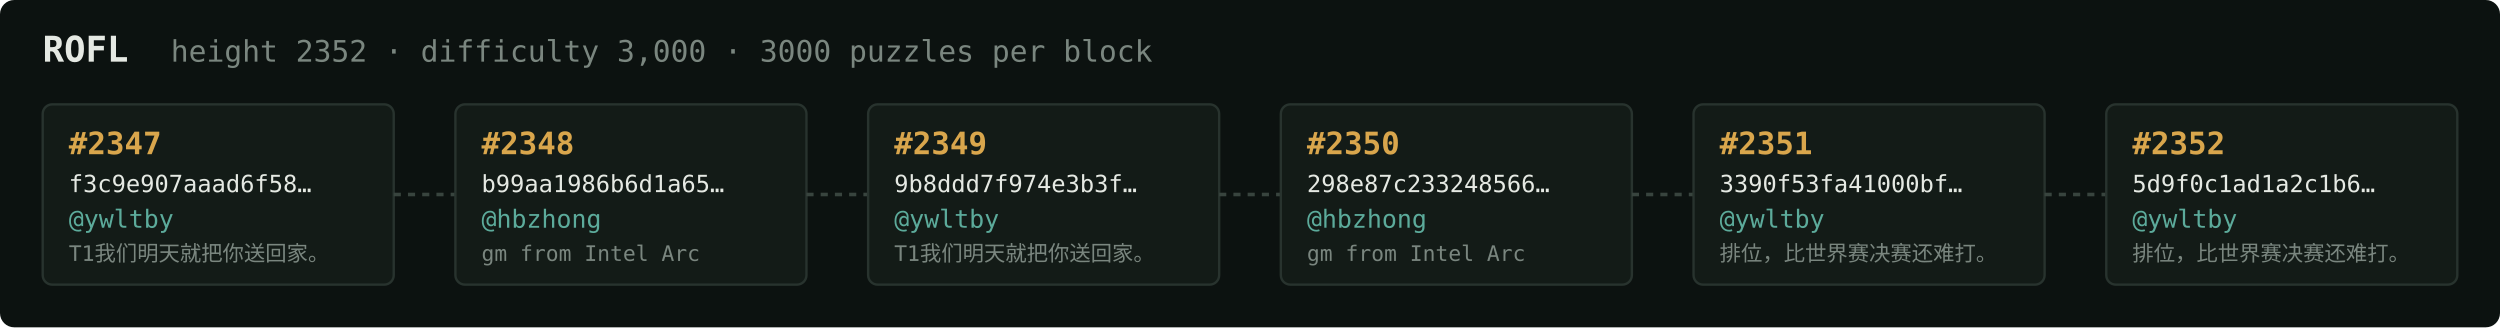
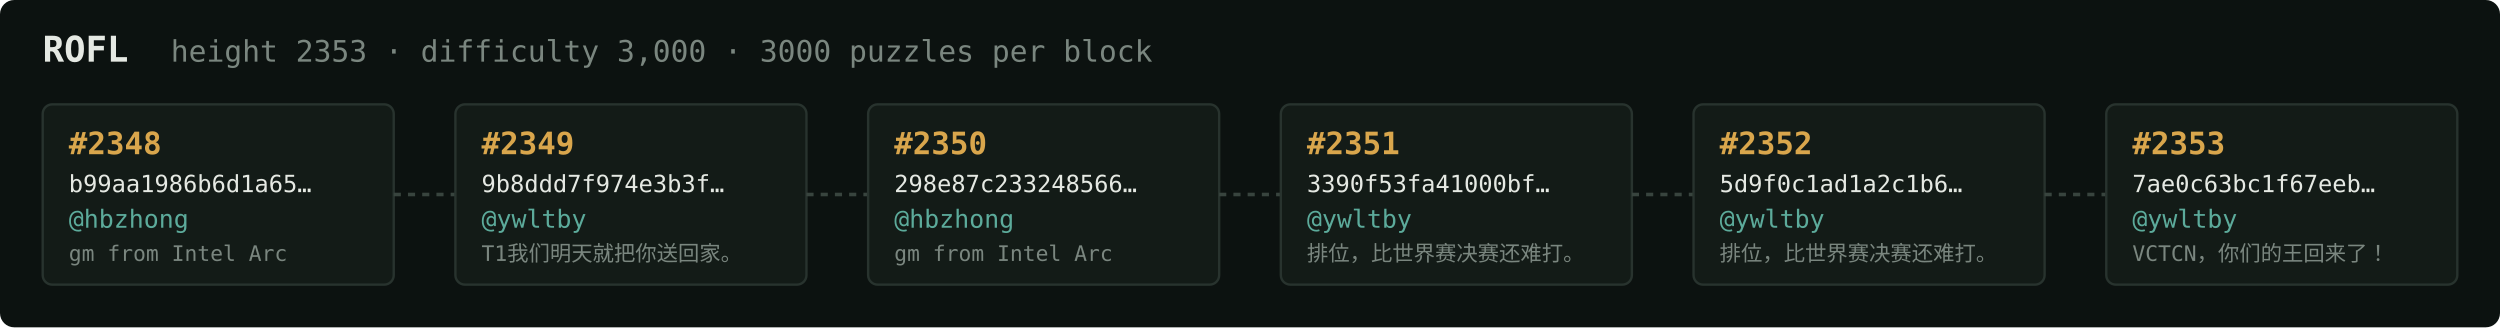
<svg xmlns="http://www.w3.org/2000/svg" width="1054" height="138" viewBox="0 0 1054 138" font-family="ui-monospace,SFMono-Regular,Menlo,monospace">
  <rect fill="#0c1210" width="1054" height="138" rx="6" />
  <text x="18" y="26" fill="#e5e9e3" font-size="15" font-weight="700">ROFL</text>
-   <text x="72" y="26" fill="#7a867f" font-size="12.5">height 2352 · difficulty 3,000 · 3000 puzzles per block</text>
+   <text x="72" y="26" fill="#7a867f" font-size="12.5">height 2353 · difficulty 3,000 · 3000 puzzles per block</text>
  <rect x="18" y="44" width="148" height="76" rx="4" fill="#131b17" stroke="#28332e" stroke-width="1" />
-   <text x="29" y="65" fill="#d9a64c" font-size="13" font-weight="700">#2347</text>
-   <text x="29" y="81" fill="#e5e9e3" font-size="10">f3c9e907aaad6f58…</text>
-   <text x="29" y="96" fill="#5cab9b" font-size="10.5">@ywltby</text>
-   <text x="29" y="110" fill="#7a867f" font-size="9">T1我们明天就把你送回家。</text>
+   <text x="29" y="65" fill="#d9a64c" font-size="13" font-weight="700">#2348</text>
+   <text x="29" y="81" fill="#e5e9e3" font-size="10">b99aa1986b6d1a65…</text>
+   <text x="29" y="96" fill="#5cab9b" font-size="10.5">@hbzhong</text>
+   <text x="29" y="110" fill="#7a867f" font-size="9">gm from Intel Arc</text>
  <line x1="166" y1="82.0" x2="192" y2="82.0" stroke="#38443e" stroke-width="1.5" stroke-dasharray="3 3" />
  <rect x="192" y="44" width="148" height="76" rx="4" fill="#131b17" stroke="#28332e" stroke-width="1" />
-   <text x="203" y="65" fill="#d9a64c" font-size="13" font-weight="700">#2348</text>
-   <text x="203" y="81" fill="#e5e9e3" font-size="10">b99aa1986b6d1a65…</text>
-   <text x="203" y="96" fill="#5cab9b" font-size="10.5">@hbzhong</text>
-   <text x="203" y="110" fill="#7a867f" font-size="9">gm from Intel Arc</text>
+   <text x="203" y="65" fill="#d9a64c" font-size="13" font-weight="700">#2349</text>
+   <text x="203" y="81" fill="#e5e9e3" font-size="10">9b8ddd7f974e3b3f…</text>
+   <text x="203" y="96" fill="#5cab9b" font-size="10.5">@ywltby</text>
+   <text x="203" y="110" fill="#7a867f" font-size="9">T1我们明天就把你送回家。</text>
  <line x1="340" y1="82.0" x2="366" y2="82.0" stroke="#38443e" stroke-width="1.5" stroke-dasharray="3 3" />
  <rect x="366" y="44" width="148" height="76" rx="4" fill="#131b17" stroke="#28332e" stroke-width="1" />
-   <text x="377" y="65" fill="#d9a64c" font-size="13" font-weight="700">#2349</text>
-   <text x="377" y="81" fill="#e5e9e3" font-size="10">9b8ddd7f974e3b3f…</text>
-   <text x="377" y="96" fill="#5cab9b" font-size="10.5">@ywltby</text>
-   <text x="377" y="110" fill="#7a867f" font-size="9">T1我们明天就把你送回家。</text>
+   <text x="377" y="65" fill="#d9a64c" font-size="13" font-weight="700">#2350</text>
+   <text x="377" y="81" fill="#e5e9e3" font-size="10">298e87c233248566…</text>
+   <text x="377" y="96" fill="#5cab9b" font-size="10.5">@hbzhong</text>
+   <text x="377" y="110" fill="#7a867f" font-size="9">gm from Intel Arc</text>
  <line x1="514" y1="82.0" x2="540" y2="82.0" stroke="#38443e" stroke-width="1.5" stroke-dasharray="3 3" />
  <rect x="540" y="44" width="148" height="76" rx="4" fill="#131b17" stroke="#28332e" stroke-width="1" />
-   <text x="551" y="65" fill="#d9a64c" font-size="13" font-weight="700">#2350</text>
-   <text x="551" y="81" fill="#e5e9e3" font-size="10">298e87c233248566…</text>
-   <text x="551" y="96" fill="#5cab9b" font-size="10.5">@hbzhong</text>
-   <text x="551" y="110" fill="#7a867f" font-size="9">gm from Intel Arc</text>
+   <text x="551" y="65" fill="#d9a64c" font-size="13" font-weight="700">#2351</text>
+   <text x="551" y="81" fill="#e5e9e3" font-size="10">3390f53fa41000bf…</text>
+   <text x="551" y="96" fill="#5cab9b" font-size="10.5">@ywltby</text>
+   <text x="551" y="110" fill="#7a867f" font-size="9">排位，比世界赛决赛还难打。</text>
  <line x1="688" y1="82.0" x2="714" y2="82.0" stroke="#38443e" stroke-width="1.5" stroke-dasharray="3 3" />
  <rect x="714" y="44" width="148" height="76" rx="4" fill="#131b17" stroke="#28332e" stroke-width="1" />
-   <text x="725" y="65" fill="#d9a64c" font-size="13" font-weight="700">#2351</text>
-   <text x="725" y="81" fill="#e5e9e3" font-size="10">3390f53fa41000bf…</text>
+   <text x="725" y="65" fill="#d9a64c" font-size="13" font-weight="700">#2352</text>
+   <text x="725" y="81" fill="#e5e9e3" font-size="10">5d9f0c1ad1a2c1b6…</text>
  <text x="725" y="96" fill="#5cab9b" font-size="10.5">@ywltby</text>
  <text x="725" y="110" fill="#7a867f" font-size="9">排位，比世界赛决赛还难打。</text>
  <line x1="862" y1="82.0" x2="888" y2="82.0" stroke="#38443e" stroke-width="1.5" stroke-dasharray="3 3" />
  <rect x="888" y="44" width="148" height="76" rx="4" fill="#131b17" stroke="#28332e" stroke-width="1" />
-   <text x="899" y="65" fill="#d9a64c" font-size="13" font-weight="700">#2352</text>
-   <text x="899" y="81" fill="#e5e9e3" font-size="10">5d9f0c1ad1a2c1b6…</text>
+   <text x="899" y="65" fill="#d9a64c" font-size="13" font-weight="700">#2353</text>
+   <text x="899" y="81" fill="#e5e9e3" font-size="10">7ae0c63bc1f67eeb…</text>
  <text x="899" y="96" fill="#5cab9b" font-size="10.5">@ywltby</text>
-   <text x="899" y="110" fill="#7a867f" font-size="9">排位，比世界赛决赛还难打。</text>
+   <text x="899" y="110" fill="#7a867f" font-size="9">VCTCN，你们的王回来了！</text>
</svg>
